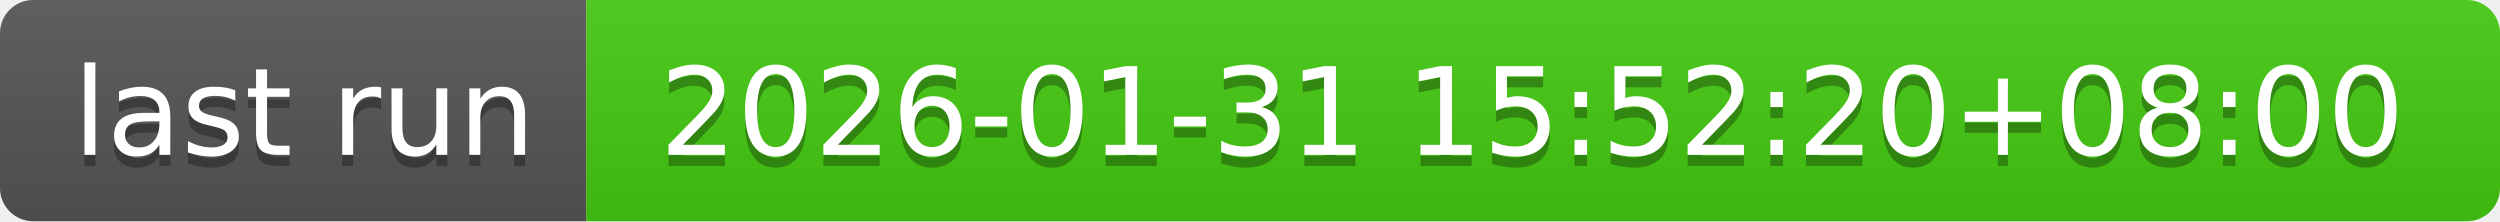
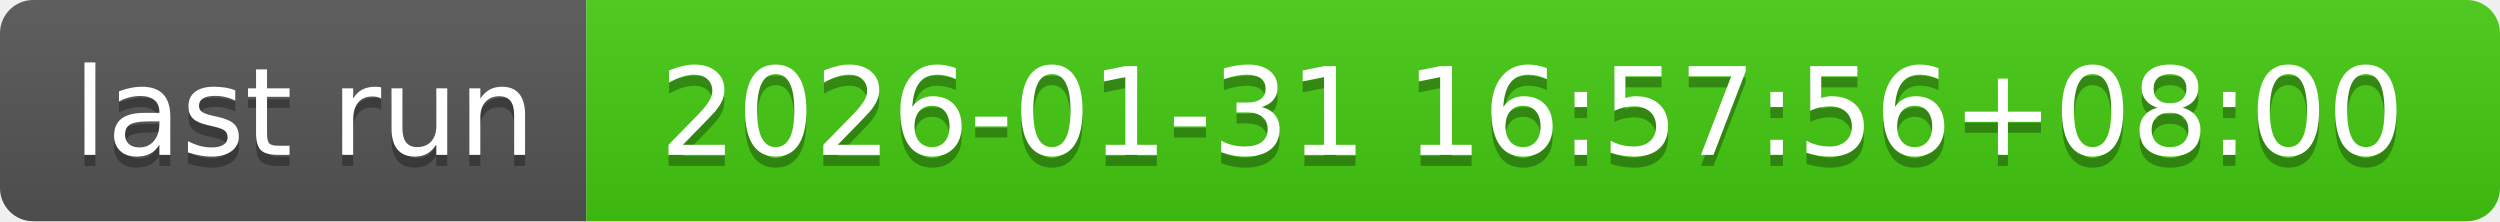
- <svg xmlns="http://www.w3.org/2000/svg" width="226" height="20" role="img" aria-label="last run: 2026-01-31 15:52:20+08:00">
+ <svg xmlns="http://www.w3.org/2000/svg" width="226" height="20" role="img" aria-label="last run: 2026-01-31 16:57:56+08:00">
  <linearGradient id="s" x2="0" y2="100%">
    <stop offset="0" stop-color="#bbb" stop-opacity=".1" />
    <stop offset="1" stop-opacity=".1" />
  </linearGradient>
  <clipPath id="r">
    <rect width="226" height="20" rx="3" fill="#fff" />
  </clipPath>
  <g clip-path="url(#r)">
    <rect width="53" height="20" fill="#555" />
    <rect x="53" width="173" height="20" fill="#4c1" />
    <rect width="226" height="20" fill="url(#s)" />
  </g>
  <g fill="#fff" text-anchor="middle" font-family="Verdana,Geneva,DejaVu Sans,sans-serif" text-rendering="geometricPrecision" font-size="110">
    <text aria-hidden="true" x="275" y="150" fill="#010101" fill-opacity=".3" transform="scale(.1)" textLength="430">last run</text>
    <text x="275" y="140" transform="scale(.1)" fill="#fff" textLength="430">last run</text>
-     <text aria-hidden="true" x="1385" y="150" fill="#010101" fill-opacity=".3" transform="scale(.1)" textLength="1630">2026-01-31 15:52:20+08:00</text>
-     <text x="1385" y="140" transform="scale(.1)" fill="#fff" textLength="1630">2026-01-31 15:52:20+08:00</text>
+     <text aria-hidden="true" x="1385" y="150" fill="#010101" fill-opacity=".3" transform="scale(.1)" textLength="1630">2026-01-31 16:57:56+08:00</text>
+     <text x="1385" y="140" transform="scale(.1)" fill="#fff" textLength="1630">2026-01-31 16:57:56+08:00</text>
  </g>
</svg>
